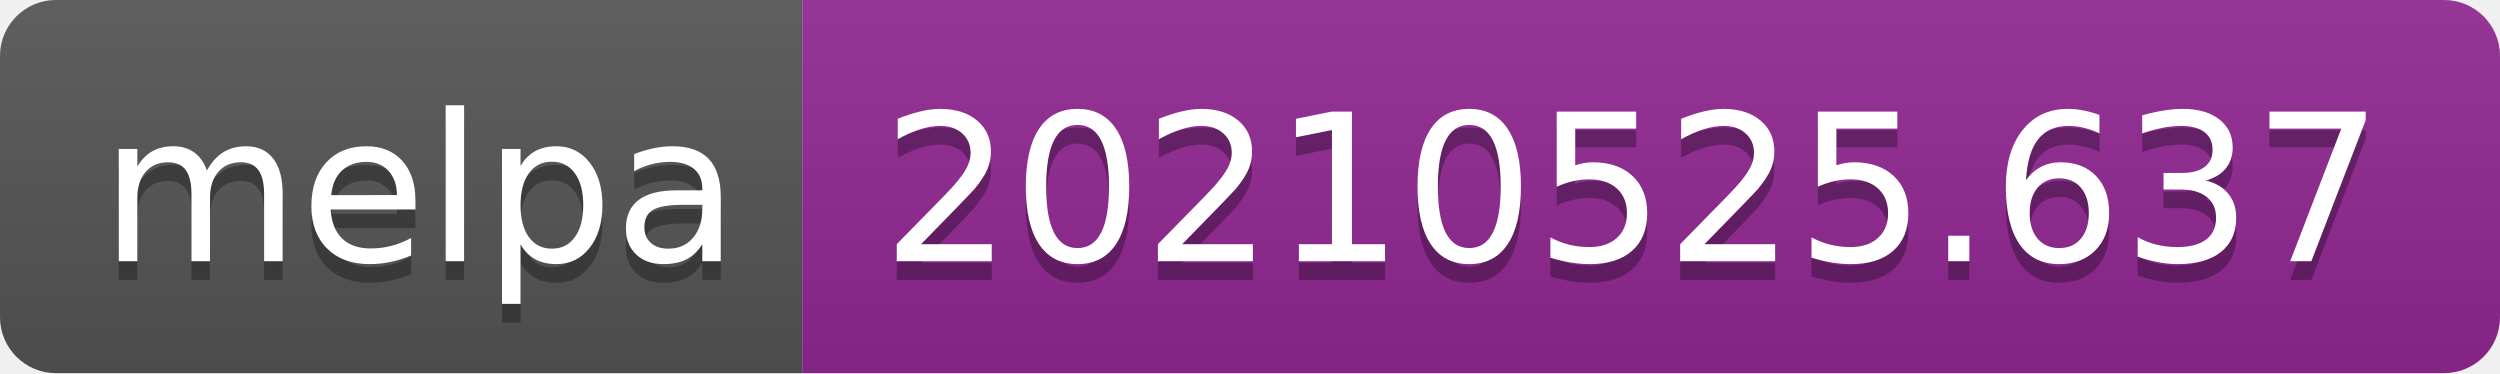
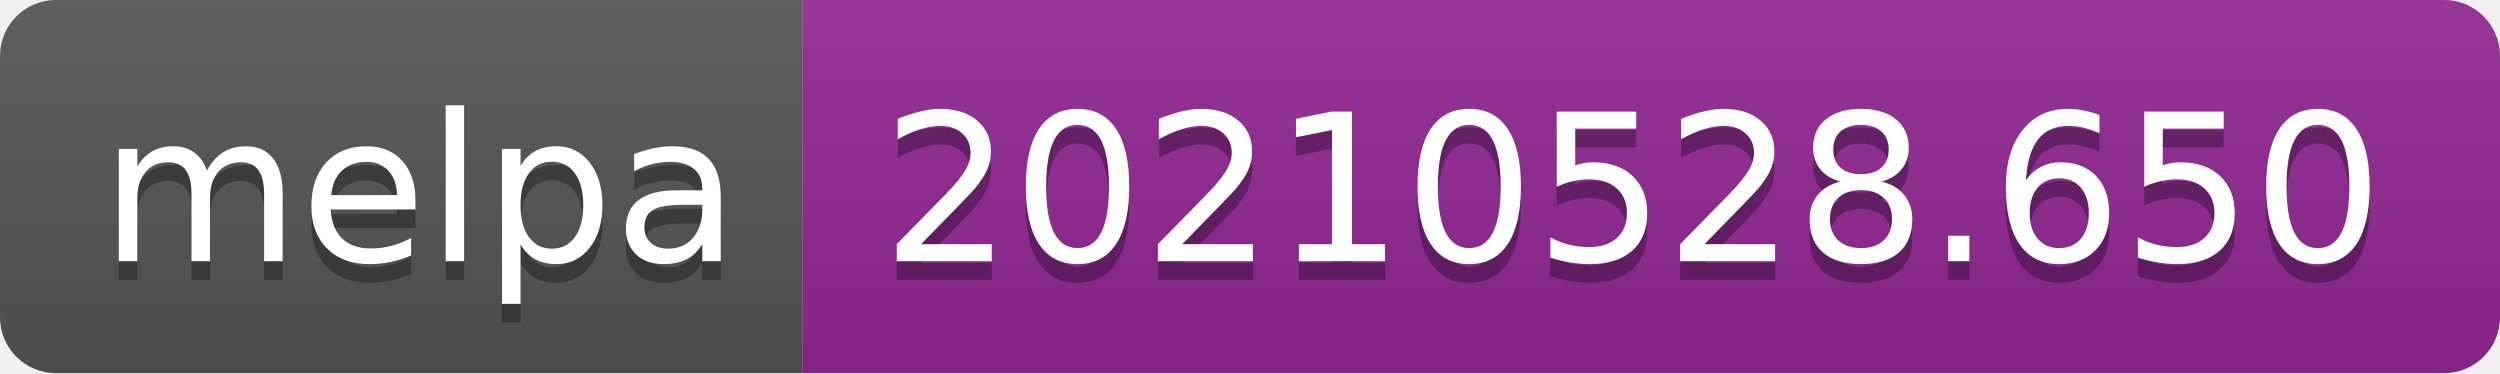
- <svg xmlns="http://www.w3.org/2000/svg" width="134" height="20" role="img" aria-label="melpa: 20210525.637">
+ <svg xmlns="http://www.w3.org/2000/svg" width="134" height="20" role="img" aria-label="melpa: 20210528.650">
  <linearGradient id="s" x2="0" y2="100%">
    <stop offset="0" stop-color="#bbb" stop-opacity=".1" />
    <stop offset="1" stop-opacity=".1" />
  </linearGradient>
  <clipPath id="r">
    <rect width="134" height="20" rx="3" fill="#fff" />
  </clipPath>
  <g clip-path="url(#r)">
    <rect width="43" height="20" fill="#555" />
    <rect x="43" width="91" height="20" fill="#922793" />
    <rect width="134" height="20" fill="url(#s)" />
  </g>
  <g fill="#fff" text-anchor="middle" font-family="Verdana,Geneva,DejaVu Sans,sans-serif" text-rendering="geometricPrecision" font-size="110">
    <text aria-hidden="true" x="225" y="150" fill="#010101" fill-opacity=".3" transform="scale(.1)" textLength="330">melpa</text>
    <text x="225" y="140" transform="scale(.1)" fill="#fff" textLength="330">melpa</text>
-     <text aria-hidden="true" x="875" y="150" fill="#010101" fill-opacity=".3" transform="scale(.1)" textLength="810">20210525.637</text>
-     <text x="875" y="140" transform="scale(.1)" fill="#fff" textLength="810">20210525.637</text>
+     <text aria-hidden="true" x="875" y="150" fill="#010101" fill-opacity=".3" transform="scale(.1)" textLength="810">20210528.650</text>
+     <text x="875" y="140" transform="scale(.1)" fill="#fff" textLength="810">20210528.650</text>
  </g>
</svg>
